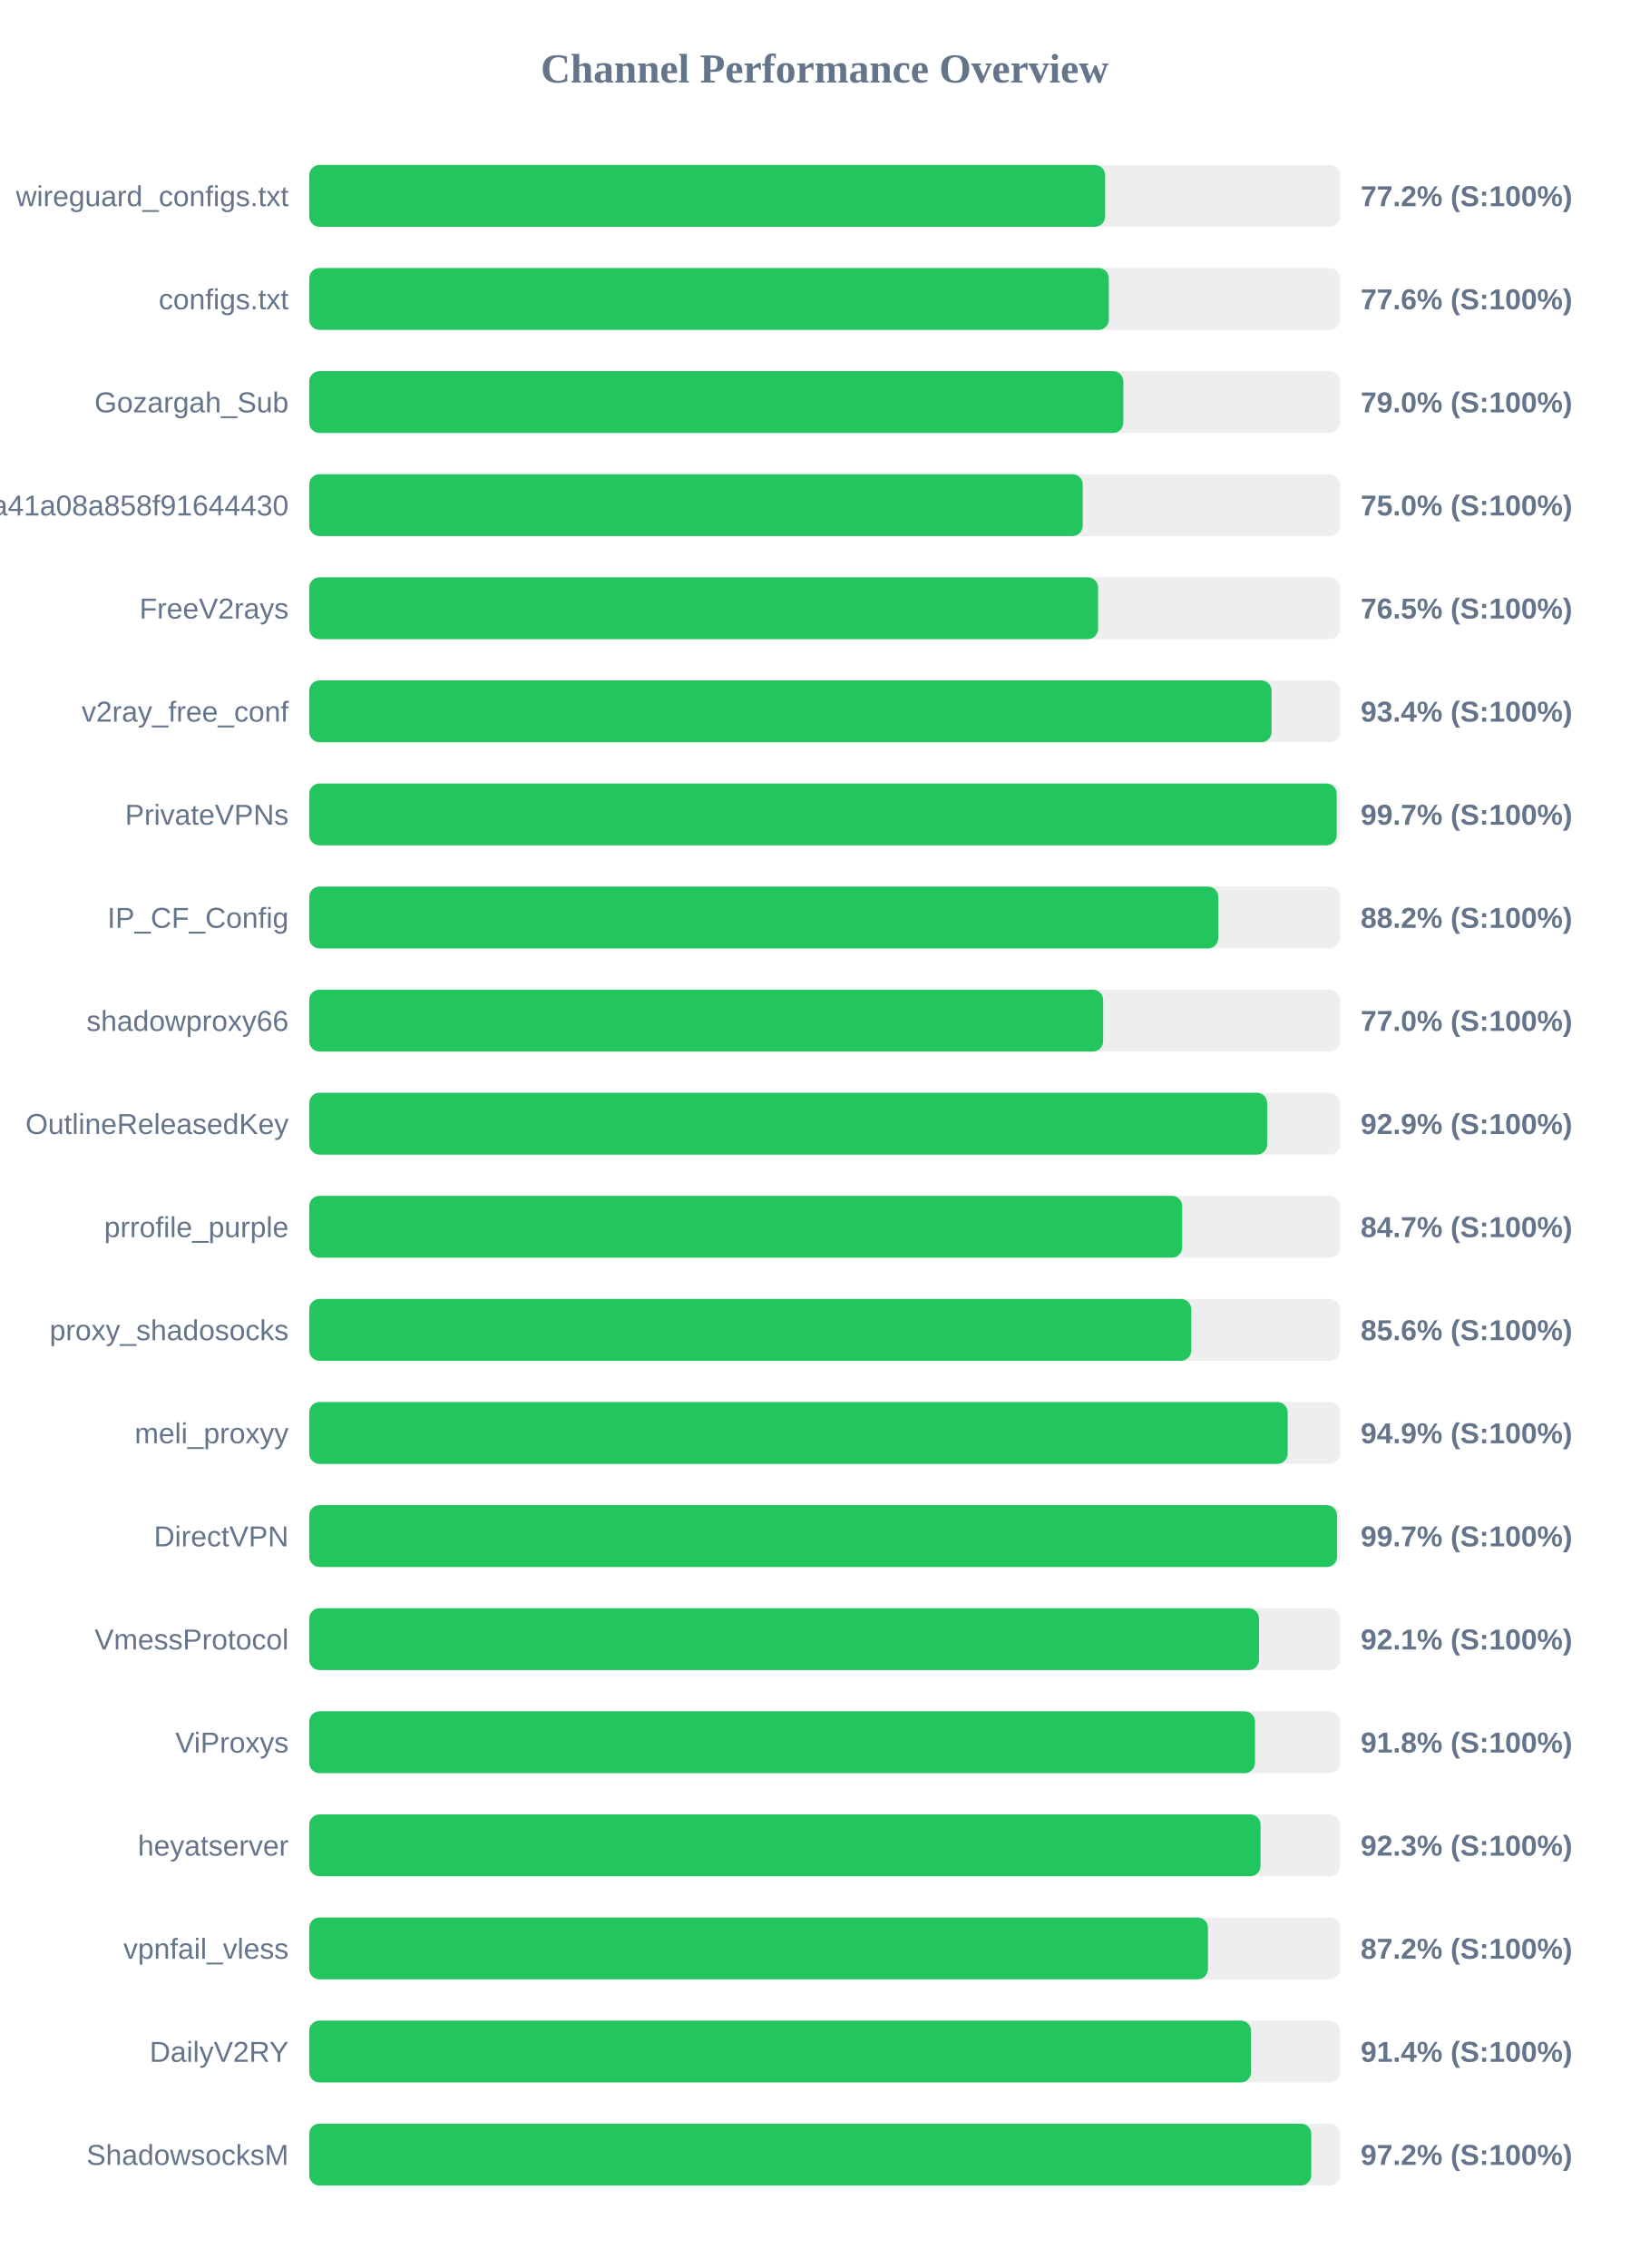
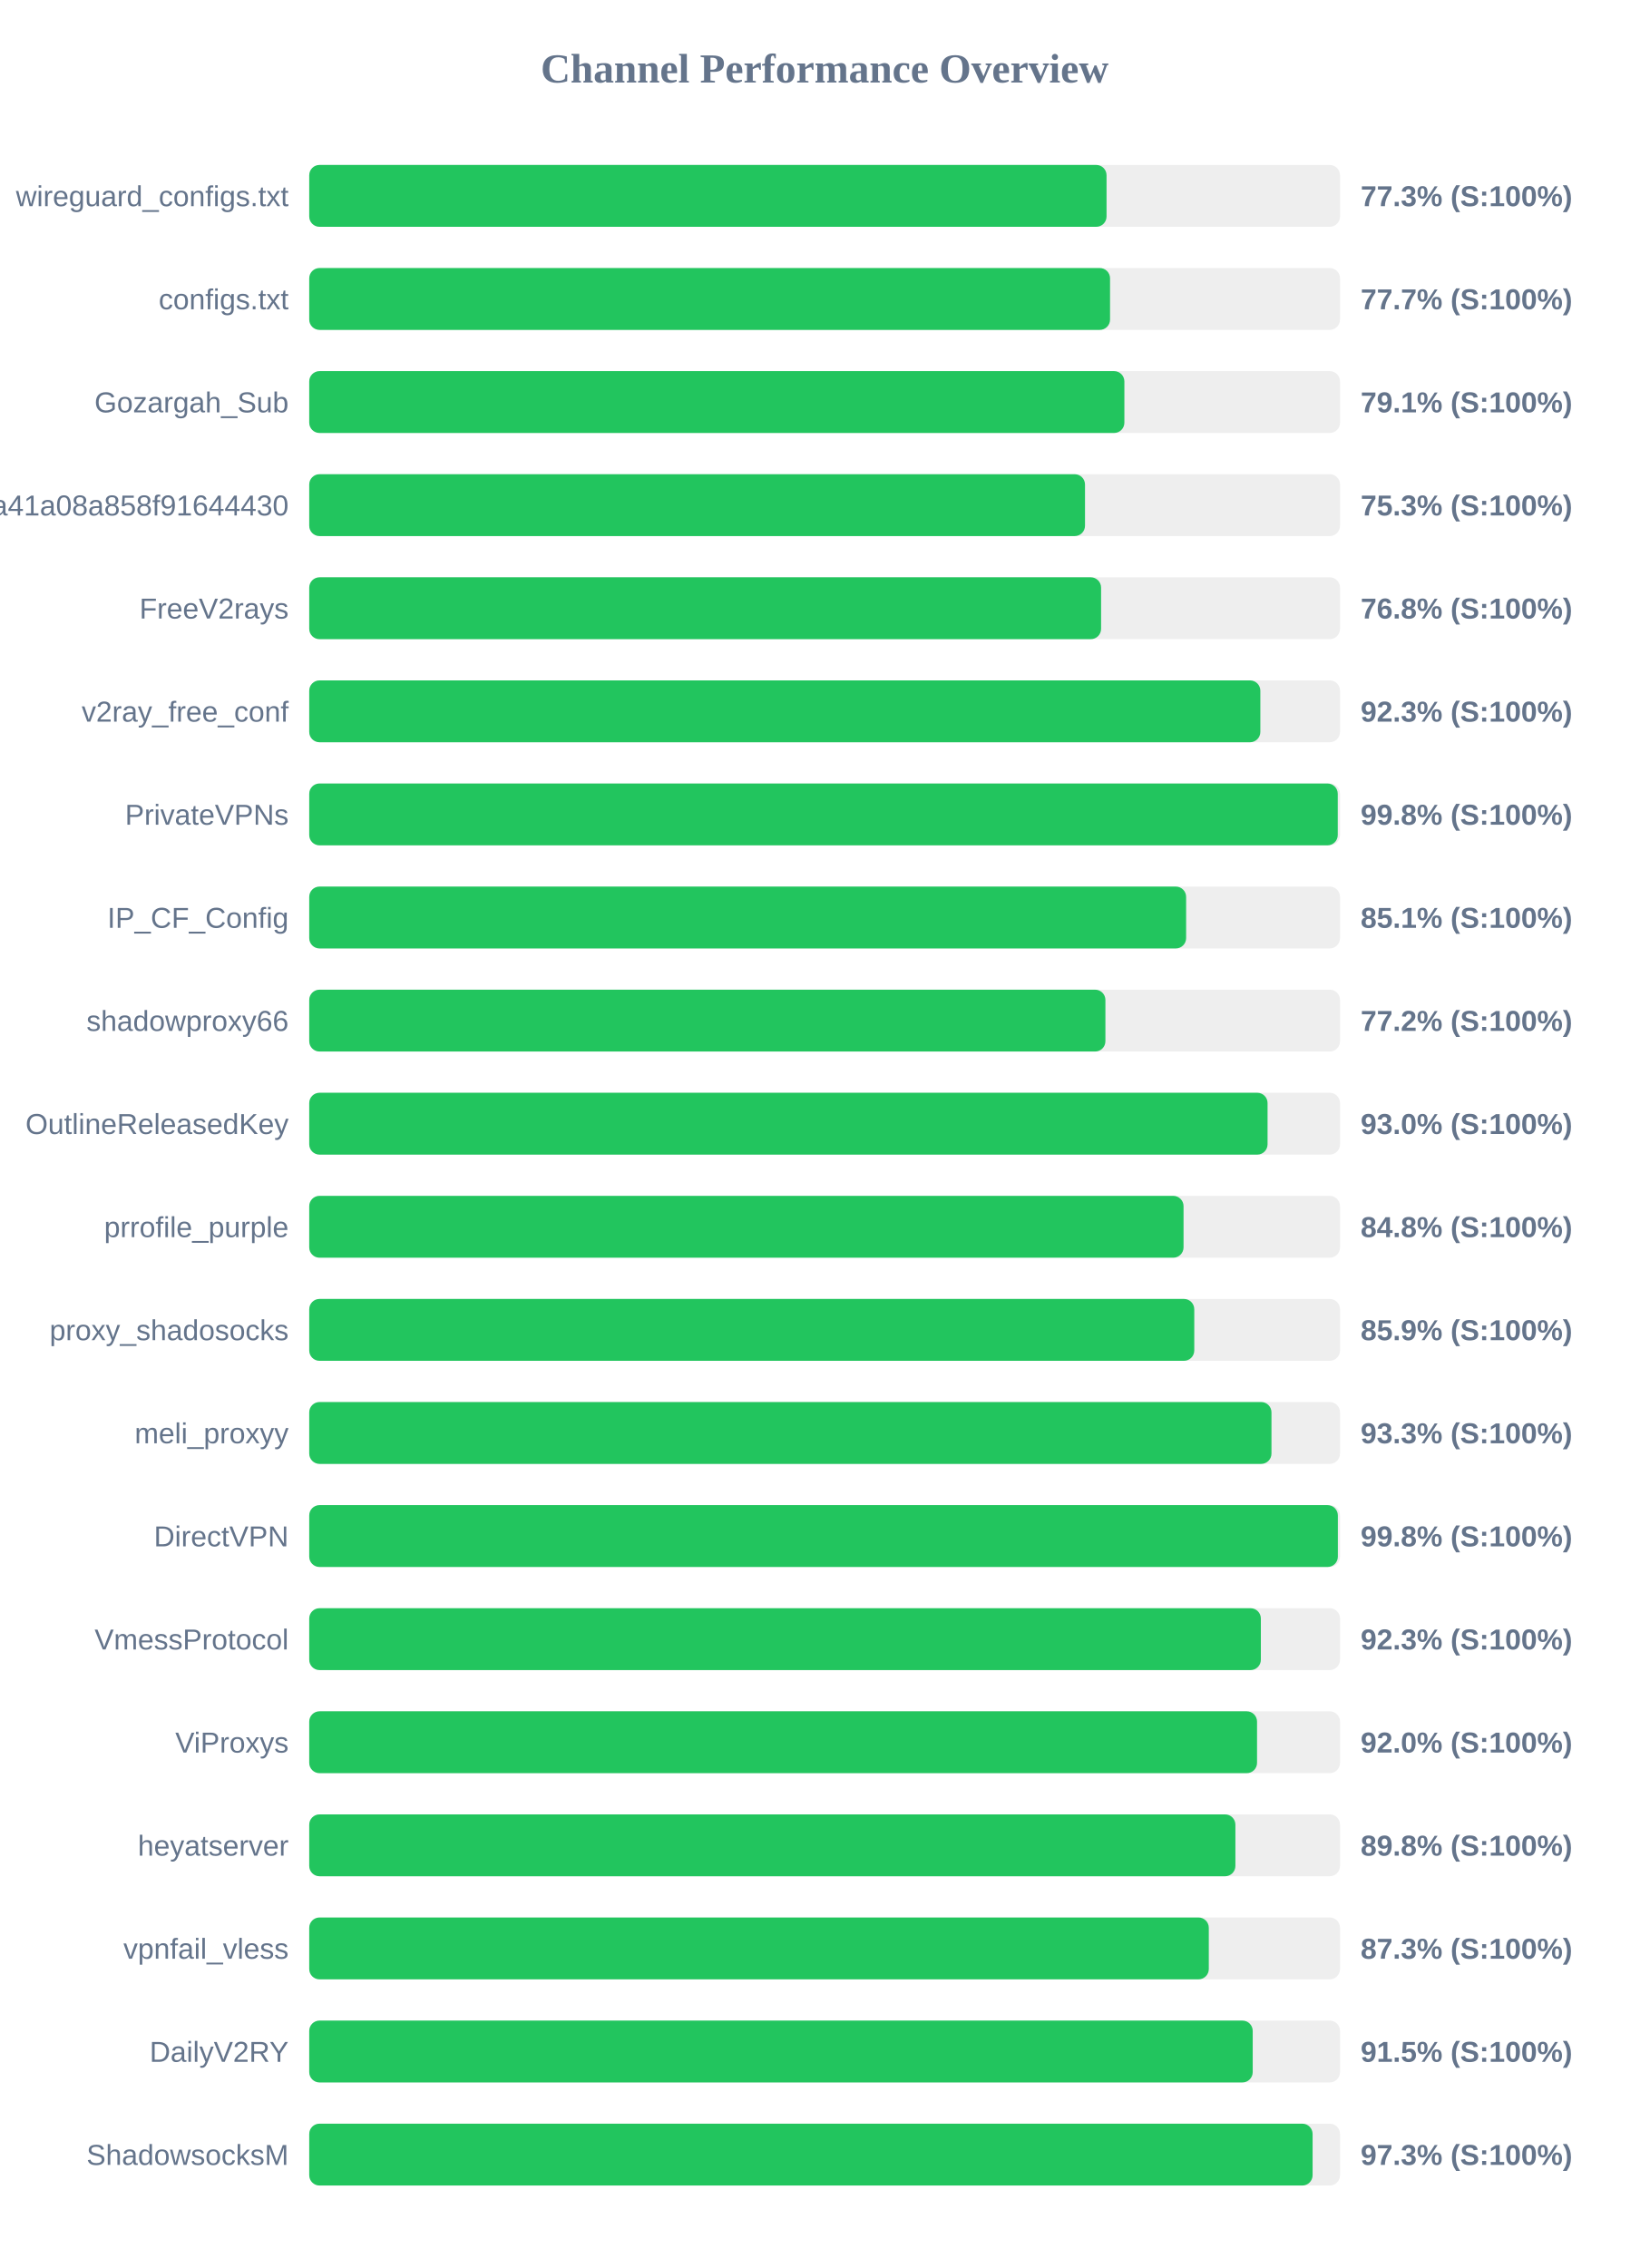
<svg xmlns="http://www.w3.org/2000/svg" width="800" height="1100" version="1.1">
  <style>
        .row { font: 14px Arial; fill: #64748b; }
        .score { font: bold 14px Arial; fill: #64748b; }
    </style>
  <text x="400" y="40" text-anchor="middle" font-size="20px" font-weight="bold" fill="#64748b">Channel Performance Overview</text>
  <rect x="150" y="80" width="500" height="30" fill="#eee" rx="5" />
-   <rect x="150" y="80" width="386.05" height="30" fill="#22c55e" rx="5" />
+   <rect x="150" y="80" width="386.75" height="30" fill="#22c55e" rx="5" />
  <text x="140" y="100" text-anchor="end" class="row">wireguard_configs.txt</text>
-   <text x="660" y="100" text-anchor="start" class="score">77.2% (S:100%)</text>
+   <text x="660" y="100" text-anchor="start" class="score">77.3% (S:100%)</text>
  <rect x="150" y="130" width="500" height="30" fill="#eee" rx="5" />
-   <rect x="150" y="130" width="387.85" height="30" fill="#22c55e" rx="5" />
+   <rect x="150" y="130" width="388.45" height="30" fill="#22c55e" rx="5" />
  <text x="140" y="150" text-anchor="end" class="row">configs.txt</text>
-   <text x="660" y="150" text-anchor="start" class="score">77.6% (S:100%)</text>
+   <text x="660" y="150" text-anchor="start" class="score">77.7% (S:100%)</text>
  <rect x="150" y="180" width="500" height="30" fill="#eee" rx="5" />
-   <rect x="150" y="180" width="394.9" height="30" fill="#22c55e" rx="5" />
+   <rect x="150" y="180" width="395.4" height="30" fill="#22c55e" rx="5" />
  <text x="140" y="200" text-anchor="end" class="row">Gozargah_Sub</text>
-   <text x="660" y="200" text-anchor="start" class="score">79.0% (S:100%)</text>
+   <text x="660" y="200" text-anchor="start" class="score">79.1% (S:100%)</text>
  <rect x="150" y="230" width="500" height="30" fill="#eee" rx="5" />
-   <rect x="150" y="230" width="375.2" height="30" fill="#22c55e" rx="5" />
+   <rect x="150" y="230" width="376.3" height="30" fill="#22c55e" rx="5" />
  <text x="140" y="250" text-anchor="end" class="row">subscribe?token=fed4ab7c582c2a41a08a858f91644430</text>
-   <text x="660" y="250" text-anchor="start" class="score">75.0% (S:100%)</text>
+   <text x="660" y="250" text-anchor="start" class="score">75.3% (S:100%)</text>
  <rect x="150" y="280" width="500" height="30" fill="#eee" rx="5" />
-   <rect x="150" y="280" width="382.65" height="30" fill="#22c55e" rx="5" />
+   <rect x="150" y="280" width="384.1" height="30" fill="#22c55e" rx="5" />
  <text x="140" y="300" text-anchor="end" class="row">FreeV2rays</text>
-   <text x="660" y="300" text-anchor="start" class="score">76.5% (S:100%)</text>
+   <text x="660" y="300" text-anchor="start" class="score">76.8% (S:100%)</text>
  <rect x="150" y="330" width="500" height="30" fill="#eee" rx="5" />
-   <rect x="150" y="330" width="466.8" height="30" fill="#22c55e" rx="5" />
+   <rect x="150" y="330" width="461.35" height="30" fill="#22c55e" rx="5" />
  <text x="140" y="350" text-anchor="end" class="row">v2ray_free_conf</text>
-   <text x="660" y="350" text-anchor="start" class="score">93.4% (S:100%)</text>
+   <text x="660" y="350" text-anchor="start" class="score">92.3% (S:100%)</text>
  <rect x="150" y="380" width="500" height="30" fill="#eee" rx="5" />
-   <rect x="150" y="380" width="498.4" height="30" fill="#22c55e" rx="5" />
+   <rect x="150" y="380" width="498.9" height="30" fill="#22c55e" rx="5" />
  <text x="140" y="400" text-anchor="end" class="row">PrivateVPNs</text>
-   <text x="660" y="400" text-anchor="start" class="score">99.7% (S:100%)</text>
+   <text x="660" y="400" text-anchor="start" class="score">99.8% (S:100%)</text>
  <rect x="150" y="430" width="500" height="30" fill="#eee" rx="5" />
-   <rect x="150" y="430" width="440.95" height="30" fill="#22c55e" rx="5" />
+   <rect x="150" y="430" width="425.35" height="30" fill="#22c55e" rx="5" />
  <text x="140" y="450" text-anchor="end" class="row">IP_CF_Config</text>
-   <text x="660" y="450" text-anchor="start" class="score">88.2% (S:100%)</text>
+   <text x="660" y="450" text-anchor="start" class="score">85.1% (S:100%)</text>
  <rect x="150" y="480" width="500" height="30" fill="#eee" rx="5" />
-   <rect x="150" y="480" width="385.1" height="30" fill="#22c55e" rx="5" />
+   <rect x="150" y="480" width="386.2" height="30" fill="#22c55e" rx="5" />
  <text x="140" y="500" text-anchor="end" class="row">shadowproxy66</text>
-   <text x="660" y="500" text-anchor="start" class="score">77.0% (S:100%)</text>
+   <text x="660" y="500" text-anchor="start" class="score">77.2% (S:100%)</text>
  <rect x="150" y="530" width="500" height="30" fill="#eee" rx="5" />
-   <rect x="150" y="530" width="464.65" height="30" fill="#22c55e" rx="5" />
+   <rect x="150" y="530" width="464.85" height="30" fill="#22c55e" rx="5" />
  <text x="140" y="550" text-anchor="end" class="row">OutlineReleasedKey</text>
-   <text x="660" y="550" text-anchor="start" class="score">92.9% (S:100%)</text>
+   <text x="660" y="550" text-anchor="start" class="score">93.0% (S:100%)</text>
  <rect x="150" y="580" width="500" height="30" fill="#eee" rx="5" />
-   <rect x="150" y="580" width="423.45" height="30" fill="#22c55e" rx="5" />
+   <rect x="150" y="580" width="424.1" height="30" fill="#22c55e" rx="5" />
  <text x="140" y="600" text-anchor="end" class="row">prrofile_purple</text>
-   <text x="660" y="600" text-anchor="start" class="score">84.7% (S:100%)</text>
+   <text x="660" y="600" text-anchor="start" class="score">84.8% (S:100%)</text>
  <rect x="150" y="630" width="500" height="30" fill="#eee" rx="5" />
-   <rect x="150" y="630" width="427.85" height="30" fill="#22c55e" rx="5" />
+   <rect x="150" y="630" width="429.3" height="30" fill="#22c55e" rx="5" />
  <text x="140" y="650" text-anchor="end" class="row">proxy_shadosocks</text>
-   <text x="660" y="650" text-anchor="start" class="score">85.6% (S:100%)</text>
+   <text x="660" y="650" text-anchor="start" class="score">85.9% (S:100%)</text>
  <rect x="150" y="680" width="500" height="30" fill="#eee" rx="5" />
-   <rect x="150" y="680" width="474.6" height="30" fill="#22c55e" rx="5" />
+   <rect x="150" y="680" width="466.75" height="30" fill="#22c55e" rx="5" />
  <text x="140" y="700" text-anchor="end" class="row">meli_proxyy</text>
-   <text x="660" y="700" text-anchor="start" class="score">94.9% (S:100%)</text>
+   <text x="660" y="700" text-anchor="start" class="score">93.3% (S:100%)</text>
  <rect x="150" y="730" width="500" height="30" fill="#eee" rx="5" />
-   <rect x="150" y="730" width="498.55" height="30" fill="#22c55e" rx="5" />
+   <rect x="150" y="730" width="498.95" height="30" fill="#22c55e" rx="5" />
  <text x="140" y="750" text-anchor="end" class="row">DirectVPN</text>
-   <text x="660" y="750" text-anchor="start" class="score">99.7% (S:100%)</text>
+   <text x="660" y="750" text-anchor="start" class="score">99.8% (S:100%)</text>
  <rect x="150" y="780" width="500" height="30" fill="#eee" rx="5" />
-   <rect x="150" y="780" width="460.7" height="30" fill="#22c55e" rx="5" />
+   <rect x="150" y="780" width="461.6" height="30" fill="#22c55e" rx="5" />
  <text x="140" y="800" text-anchor="end" class="row">VmessProtocol</text>
-   <text x="660" y="800" text-anchor="start" class="score">92.1% (S:100%)</text>
+   <text x="660" y="800" text-anchor="start" class="score">92.3% (S:100%)</text>
  <rect x="150" y="830" width="500" height="30" fill="#eee" rx="5" />
-   <rect x="150" y="830" width="458.75" height="30" fill="#22c55e" rx="5" />
+   <rect x="150" y="830" width="459.75" height="30" fill="#22c55e" rx="5" />
  <text x="140" y="850" text-anchor="end" class="row">ViProxys</text>
-   <text x="660" y="850" text-anchor="start" class="score">91.8% (S:100%)</text>
+   <text x="660" y="850" text-anchor="start" class="score">92.0% (S:100%)</text>
  <rect x="150" y="880" width="500" height="30" fill="#eee" rx="5" />
-   <rect x="150" y="880" width="461.45" height="30" fill="#22c55e" rx="5" />
+   <rect x="150" y="880" width="449.25" height="30" fill="#22c55e" rx="5" />
  <text x="140" y="900" text-anchor="end" class="row">heyatserver</text>
-   <text x="660" y="900" text-anchor="start" class="score">92.3% (S:100%)</text>
+   <text x="660" y="900" text-anchor="start" class="score">89.8% (S:100%)</text>
  <rect x="150" y="930" width="500" height="30" fill="#eee" rx="5" />
-   <rect x="150" y="930" width="435.95" height="30" fill="#22c55e" rx="5" />
+   <rect x="150" y="930" width="436.35" height="30" fill="#22c55e" rx="5" />
  <text x="140" y="950" text-anchor="end" class="row">vpnfail_vless</text>
-   <text x="660" y="950" text-anchor="start" class="score">87.2% (S:100%)</text>
+   <text x="660" y="950" text-anchor="start" class="score">87.3% (S:100%)</text>
  <rect x="150" y="980" width="500" height="30" fill="#eee" rx="5" />
-   <rect x="150" y="980" width="456.85" height="30" fill="#22c55e" rx="5" />
+   <rect x="150" y="980" width="457.65" height="30" fill="#22c55e" rx="5" />
  <text x="140" y="1000" text-anchor="end" class="row">DailyV2RY</text>
-   <text x="660" y="1000" text-anchor="start" class="score">91.4% (S:100%)</text>
+   <text x="660" y="1000" text-anchor="start" class="score">91.5% (S:100%)</text>
  <rect x="150" y="1030" width="500" height="30" fill="#eee" rx="5" />
-   <rect x="150" y="1030" width="486.05" height="30" fill="#22c55e" rx="5" />
+   <rect x="150" y="1030" width="486.7" height="30" fill="#22c55e" rx="5" />
  <text x="140" y="1050" text-anchor="end" class="row">ShadowsocksM</text>
-   <text x="660" y="1050" text-anchor="start" class="score">97.2% (S:100%)</text>
+   <text x="660" y="1050" text-anchor="start" class="score">97.3% (S:100%)</text>
</svg>
